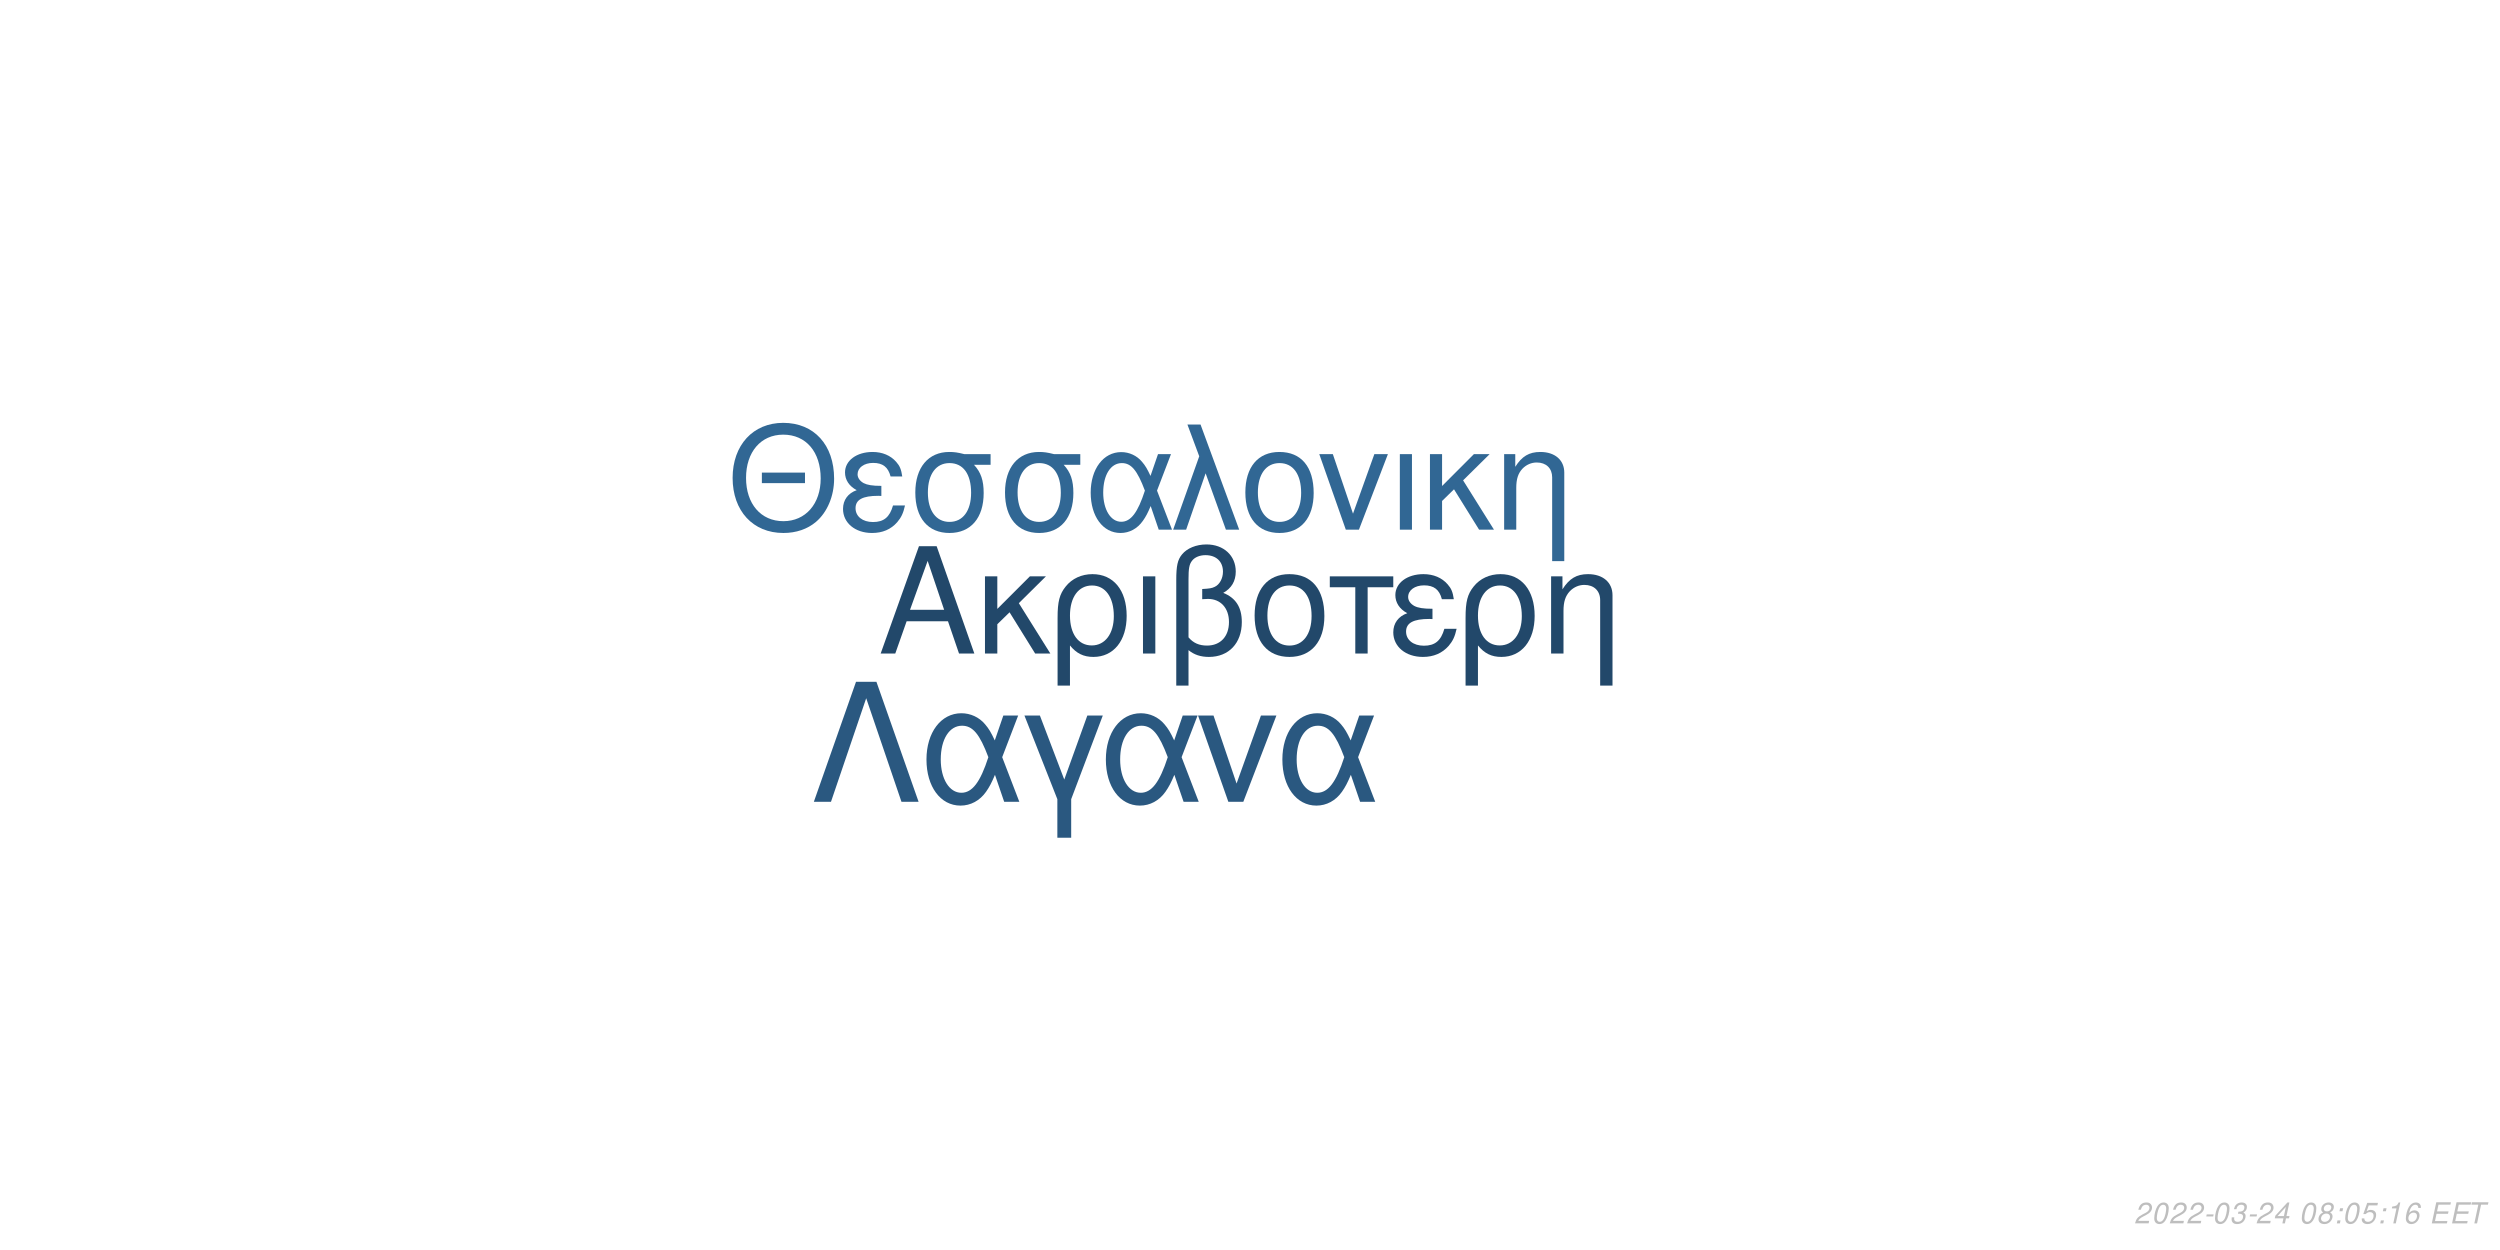
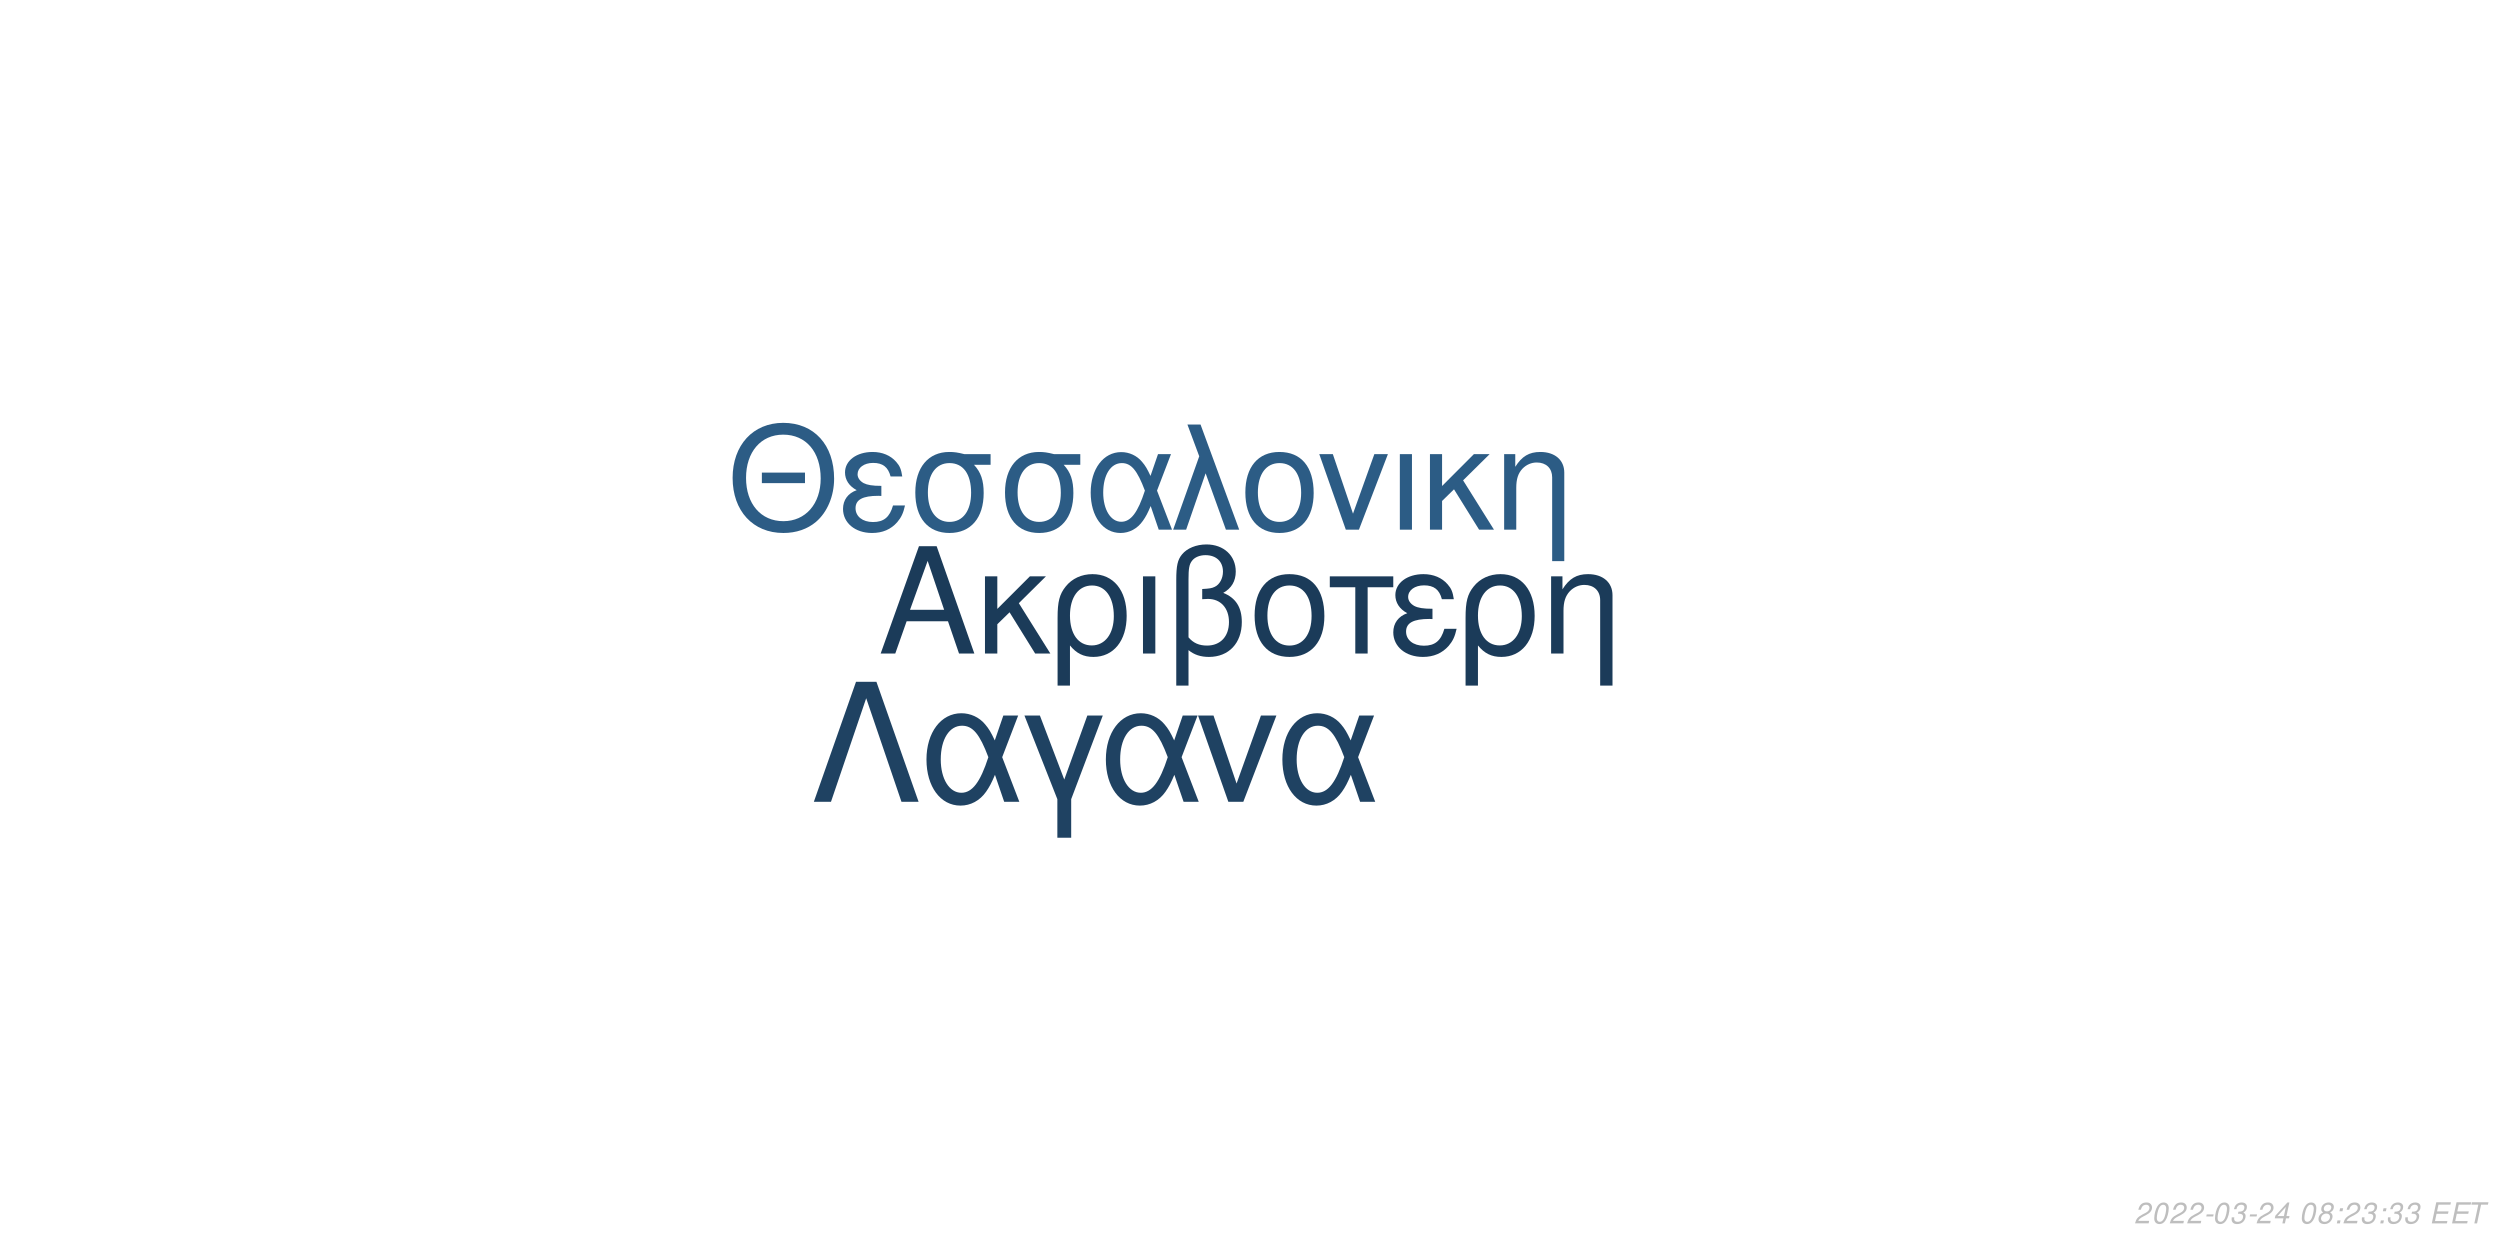
<svg xmlns="http://www.w3.org/2000/svg" xmlns:xlink="http://www.w3.org/1999/xlink" width="864pt" height="432pt" viewBox="0 0 864 432" version="1.1">
  <defs>
    <g>
      <symbol overflow="visible" id="glyph0-0">
        <path style="stroke:none;" d="" />
      </symbol>
      <symbol overflow="visible" id="glyph0-1">
        <path style="stroke:none;" d="M 24.125 -11.141 L 27.938 0 L 33.234 0 L 20.203 -37.094 L 14.094 -37.094 L 0.859 0 L 5.906 0 L 9.828 -11.141 Z M 22.797 -15.109 L 11 -15.109 L 17.094 -32.016 Z M 22.797 -15.109 " />
      </symbol>
      <symbol overflow="visible" id="glyph0-2">
        <path style="stroke:none;" d="M 7.172 -15.422 L 7.172 -26.672 L 2.906 -26.672 L 2.906 0 L 7.172 0 L 7.172 -10.125 L 11.406 -14.25 L 20.25 0 L 25.5 0 L 14.609 -17.406 L 23.969 -26.672 L 18.422 -26.672 Z M 7.172 -15.422 " />
      </symbol>
      <symbol overflow="visible" id="glyph0-3">
        <path style="stroke:none;" d="M 3 11.094 L 7.281 11.094 L 7.281 -2.797 C 9.516 -0.047 11.953 1.172 15.375 1.172 C 22.344 1.172 26.875 -4.422 26.875 -13.031 C 26.875 -21.891 22.297 -27.438 15.062 -27.438 C 11.297 -27.438 7.984 -25.906 5.797 -23.156 C 3.672 -20.516 3 -17.969 3 -12.359 Z M 14.906 -23.516 C 19.547 -23.516 22.438 -19.438 22.438 -12.922 C 22.438 -6.812 19.391 -2.797 14.812 -2.797 C 10.172 -2.797 7.281 -6.766 7.281 -13.125 C 7.281 -19.484 10.234 -23.516 14.906 -23.516 Z M 14.906 -23.516 " />
      </symbol>
      <symbol overflow="visible" id="glyph0-4">
        <path style="stroke:none;" d="M 3.516 0 L 7.781 0 L 7.781 -26.672 L 3.516 -26.672 Z M 3.516 0 " />
      </symbol>
      <symbol overflow="visible" id="glyph0-5">
        <path style="stroke:none;" d="M 4.016 11.094 L 8.25 11.094 L 8.25 -1.172 C 10.172 0.406 12.422 1.172 15.312 1.172 C 22.188 1.172 26.672 -3.609 26.672 -10.891 C 26.672 -15.984 24.578 -19.234 20.25 -20.969 C 23.109 -22.547 24.578 -25.031 24.578 -28.344 C 24.578 -33.844 20.406 -37.703 14.453 -37.703 C 10.938 -37.703 7.734 -36.391 6 -34.25 C 4.484 -32.422 4.016 -30.328 4.016 -25.391 Z M 8.25 -25.656 C 8.25 -29.359 8.5 -30.844 9.469 -32.062 C 10.375 -33.281 12.156 -34 14.094 -34 C 17.812 -34 20.156 -31.812 20.156 -28.297 C 20.156 -25.953 18.984 -23.812 17.297 -23.047 C 16.281 -22.547 15.469 -22.438 12.984 -22.297 L 12.984 -18.781 C 13.734 -18.828 14.344 -18.875 14.969 -18.875 C 19.344 -18.875 22.234 -15.719 22.234 -10.891 C 22.234 -5.906 19.281 -2.75 14.656 -2.75 C 11.953 -2.75 9.922 -3.609 8.25 -5.594 Z M 8.25 -25.656 " />
      </symbol>
      <symbol overflow="visible" id="glyph0-6">
        <path style="stroke:none;" d="M 14.094 -27.438 C 6.562 -27.438 2.094 -22.094 2.094 -13.125 C 2.094 -4.125 6.562 1.172 14.141 1.172 C 21.672 1.172 26.203 -4.172 26.203 -12.922 C 26.203 -22.188 21.828 -27.438 14.094 -27.438 Z M 14.141 -23.516 C 18.938 -23.516 21.781 -19.594 21.781 -12.984 C 21.781 -6.672 18.828 -2.75 14.141 -2.75 C 9.422 -2.75 6.516 -6.672 6.516 -13.125 C 6.516 -19.594 9.422 -23.516 14.141 -23.516 Z M 14.141 -23.516 " />
      </symbol>
      <symbol overflow="visible" id="glyph0-7">
        <path style="stroke:none;" d="M 7.891 0 L 12.156 0 L 12.156 -22.906 L 21.016 -22.906 L 21.016 -26.672 L -0.922 -26.672 L -0.922 -22.906 L 7.891 -22.906 Z M 7.891 0 " />
      </symbol>
      <symbol overflow="visible" id="glyph0-8">
        <path style="stroke:none;" d="M 14.562 -15.469 C 11.344 -15.469 9.562 -15.781 8.297 -16.438 C 6.922 -17.203 6.156 -18.328 6.156 -19.547 C 6.156 -21.891 8.453 -23.562 11.656 -23.562 C 15.062 -23.562 16.953 -22.094 17.812 -18.781 L 21.938 -18.781 C 21.578 -21.266 21.062 -22.5 19.797 -23.922 C 17.812 -26.203 14.906 -27.438 11.453 -27.438 C 5.797 -27.438 1.734 -24.375 1.734 -20.203 C 1.734 -17.609 3.156 -15.375 5.859 -13.938 C 2.797 -12.875 1.016 -10.484 1.016 -7.328 C 1.016 -2.391 5.297 1.172 11.25 1.172 C 14.969 1.172 17.906 -0.109 20.156 -2.641 C 21.578 -4.328 22.297 -5.797 22.906 -8.547 L 18.672 -8.547 C 17.5 -4.422 15.422 -2.703 11.609 -2.703 C 7.938 -2.703 5.438 -4.688 5.438 -7.578 C 5.438 -10.578 7.938 -11.953 13.484 -11.953 C 13.641 -11.953 14.094 -11.953 14.562 -11.906 Z M 14.562 -15.469 " />
      </symbol>
      <symbol overflow="visible" id="glyph0-9">
        <path style="stroke:none;" d="M 3.562 -26.672 L 3.562 0 L 7.844 0 L 7.844 -14.703 C 7.844 -17.906 8.5 -19.891 10.031 -21.531 C 11.406 -22.953 13.188 -23.719 15.062 -23.719 C 18.375 -23.719 20.516 -21.672 20.516 -18.469 L 20.516 11.094 L 24.781 11.094 L 24.781 -20.156 C 24.781 -24.578 21.469 -27.438 16.328 -27.438 C 12.359 -27.438 9.828 -25.906 7.484 -22.188 L 7.484 -26.672 Z M 3.562 -26.672 " />
      </symbol>
      <symbol overflow="visible" id="glyph1-0">
        <path style="stroke:none;" d="" />
      </symbol>
      <symbol overflow="visible" id="glyph1-1">
        <path style="stroke:none;" d="M 26.859 -19.734 L 11.953 -19.734 L 11.953 -16.094 L 26.859 -16.094 Z M 19.328 -36.922 C 8.922 -36.922 1.844 -29.25 1.844 -17.891 C 1.844 -6.484 8.875 1.141 19.391 1.141 C 23.812 1.141 27.703 -0.203 30.641 -2.688 C 34.578 -6.031 36.922 -11.656 36.922 -17.594 C 36.922 -29.297 30 -36.922 19.328 -36.922 Z M 19.328 -32.844 C 27.203 -32.844 32.281 -26.906 32.281 -17.688 C 32.281 -8.922 27.062 -2.938 19.391 -2.938 C 11.609 -2.938 6.484 -8.922 6.484 -17.891 C 6.484 -26.859 11.609 -32.844 19.328 -32.844 Z M 19.328 -32.844 " />
      </symbol>
      <symbol overflow="visible" id="glyph1-2">
        <path style="stroke:none;" d="M 14.25 -15.141 C 11.109 -15.141 9.375 -15.453 8.125 -16.094 C 6.781 -16.844 6.031 -17.938 6.031 -19.141 C 6.031 -21.422 8.266 -23.078 11.406 -23.078 C 14.75 -23.078 16.594 -21.625 17.438 -18.391 L 21.469 -18.391 C 21.125 -20.828 20.625 -22.031 19.391 -23.422 C 17.438 -25.656 14.594 -26.859 11.219 -26.859 C 5.688 -26.859 1.688 -23.875 1.688 -19.781 C 1.688 -17.234 3.094 -15.047 5.734 -13.656 C 2.734 -12.609 1 -10.266 1 -7.172 C 1 -2.344 5.188 1.141 11.016 1.141 C 14.656 1.141 17.547 -0.094 19.734 -2.594 C 21.125 -4.234 21.828 -5.688 22.422 -8.375 L 18.281 -8.375 C 17.141 -4.328 15.094 -2.641 11.359 -2.641 C 7.766 -2.641 5.328 -4.578 5.328 -7.422 C 5.328 -10.359 7.766 -11.703 13.203 -11.703 C 13.359 -11.703 13.797 -11.703 14.25 -11.656 Z M 14.25 -15.141 " />
      </symbol>
      <symbol overflow="visible" id="glyph1-3">
        <path style="stroke:none;" d="M 29 -26.109 L 19.938 -26.109 C 17.594 -26.703 16.438 -26.859 14.703 -26.859 C 7.469 -26.859 2.984 -21.469 2.984 -12.859 C 2.984 -4.031 7.375 1.141 14.797 1.141 C 22.172 1.141 26.609 -4.078 26.609 -12.656 C 26.609 -17.047 25.656 -19.828 23.266 -22.422 L 29 -22.422 Z M 14.797 -23.016 C 19.531 -23.016 22.266 -19.234 22.266 -12.75 C 22.266 -6.531 19.438 -2.688 14.797 -2.688 C 10.172 -2.688 7.328 -6.531 7.328 -12.859 C 7.328 -19.188 10.172 -23.016 14.797 -23.016 Z M 14.797 -23.016 " />
      </symbol>
      <symbol overflow="visible" id="glyph1-4">
        <path style="stroke:none;" d="M 29.344 -26.109 L 24.859 -26.109 L 22.266 -18.578 C 21.125 -21.031 20.484 -22.125 19.328 -23.469 C 17.547 -25.609 14.906 -26.812 12.156 -26.812 C 5.984 -26.812 1.594 -20.984 1.594 -12.812 C 1.594 -4.578 5.828 1.141 11.906 1.141 C 14.953 1.141 17.734 -0.344 19.625 -3.047 C 20.672 -4.531 21.281 -5.688 22.328 -8.172 L 25.109 0 L 29.703 0 L 24.516 -13.5 Z M 20.328 -13.5 C 17.891 -5.922 15.453 -2.734 12.156 -2.734 C 8.516 -2.734 5.922 -6.922 5.922 -12.812 C 5.922 -18.938 8.516 -23.016 12.359 -23.016 C 15.594 -23.016 17.688 -20.531 20.328 -13.5 Z M 20.328 -13.5 " />
      </symbol>
      <symbol overflow="visible" id="glyph1-5">
        <path style="stroke:none;" d="M 1.094 0 L 5.578 0 L 12.312 -19.484 L 19.328 0 L 23.922 0 L 10.562 -36.328 L 6.031 -36.328 L 10.109 -25.359 Z M 1.094 0 " />
      </symbol>
      <symbol overflow="visible" id="glyph1-6">
        <path style="stroke:none;" d="M 13.797 -26.859 C 6.422 -26.859 2.047 -21.625 2.047 -12.859 C 2.047 -4.031 6.422 1.141 13.859 1.141 C 21.234 1.141 25.656 -4.078 25.656 -12.656 C 25.656 -21.719 21.375 -26.859 13.797 -26.859 Z M 13.859 -23.016 C 18.531 -23.016 21.328 -19.188 21.328 -12.703 C 21.328 -6.531 18.438 -2.688 13.859 -2.688 C 9.219 -2.688 6.375 -6.531 6.375 -12.859 C 6.375 -19.188 9.219 -23.016 13.859 -23.016 Z M 13.859 -23.016 " />
      </symbol>
      <symbol overflow="visible" id="glyph1-7">
        <path style="stroke:none;" d="M 14.297 0 L 24.312 -26.109 L 19.625 -26.109 L 12.25 -5.531 L 5.281 -26.109 L 0.594 -26.109 L 9.766 0 Z M 14.297 0 " />
      </symbol>
      <symbol overflow="visible" id="glyph1-8">
        <path style="stroke:none;" d="M 3.438 0 L 7.625 0 L 7.625 -26.109 L 3.438 -26.109 Z M 3.438 0 " />
      </symbol>
      <symbol overflow="visible" id="glyph1-9">
        <path style="stroke:none;" d="M 7.031 -15.094 L 7.031 -26.109 L 2.844 -26.109 L 2.844 0 L 7.031 0 L 7.031 -9.922 L 11.156 -13.953 L 19.828 0 L 24.969 0 L 14.297 -17.047 L 23.469 -26.109 L 18.031 -26.109 Z M 7.031 -15.094 " />
      </symbol>
      <symbol overflow="visible" id="glyph1-10">
        <path style="stroke:none;" d="M 3.484 -26.109 L 3.484 0 L 7.672 0 L 7.672 -14.406 C 7.672 -17.547 8.328 -19.484 9.812 -21.078 C 11.156 -22.469 12.906 -23.219 14.75 -23.219 C 17.984 -23.219 20.078 -21.234 20.078 -18.094 L 20.078 10.859 L 24.266 10.859 L 24.266 -19.734 C 24.266 -24.062 21.031 -26.859 16 -26.859 C 12.109 -26.859 9.609 -25.359 7.328 -21.719 L 7.328 -26.109 Z M 3.484 -26.109 " />
      </symbol>
      <symbol overflow="visible" id="glyph2-0">
        <path style="stroke:none;" d="" />
      </symbol>
      <symbol overflow="visible" id="glyph2-1">
        <path style="stroke:none;" d="M 22.531 -41.484 L 15.484 -41.484 L 0.906 0 L 6.828 0 L 19 -35.797 L 31.188 0 L 37.109 0 Z M 22.531 -41.484 " />
      </symbol>
      <symbol overflow="visible" id="glyph2-2">
        <path style="stroke:none;" d="M 33.516 -29.812 L 28.391 -29.812 L 25.438 -21.219 C 24.125 -24.016 23.391 -25.266 22.078 -26.797 C 20.031 -29.25 17.016 -30.609 13.891 -30.609 C 6.828 -30.609 1.828 -23.953 1.828 -14.625 C 1.828 -5.234 6.656 1.312 13.594 1.312 C 17.078 1.312 20.266 -0.391 22.422 -3.469 C 23.609 -5.172 24.297 -6.484 25.5 -9.328 L 28.688 0 L 33.922 0 L 28 -15.422 Z M 23.219 -15.422 C 20.422 -6.766 17.641 -3.125 13.891 -3.125 C 9.734 -3.125 6.766 -7.906 6.766 -14.625 C 6.766 -21.625 9.734 -26.297 14.109 -26.297 C 17.812 -26.297 20.203 -23.453 23.219 -15.422 Z M 23.219 -15.422 " />
      </symbol>
      <symbol overflow="visible" id="glyph2-3">
        <path style="stroke:none;" d="M 12.062 12.406 L 16.844 12.406 L 16.844 -0.906 L 27.766 -29.812 L 22.422 -29.812 L 14.453 -7.688 L 6.031 -29.812 L 0.688 -29.812 L 12.062 -0.906 Z M 12.062 12.406 " />
      </symbol>
      <symbol overflow="visible" id="glyph2-4">
        <path style="stroke:none;" d="M 16.328 0 L 27.766 -29.812 L 22.422 -29.812 L 14 -6.312 L 6.031 -29.812 L 0.688 -29.812 L 11.156 0 Z M 16.328 0 " />
      </symbol>
      <symbol overflow="visible" id="glyph3-0">
        <path style="stroke:none;" d="" />
      </symbol>
      <symbol overflow="visible" id="glyph3-1">
        <path style="stroke:none;" d="M 5.234 -0.875 L 1.469 -0.875 C 1.641 -1.375 2.203 -1.891 3.109 -2.344 L 4.234 -2.938 C 5.562 -3.625 6.219 -4.469 6.219 -5.484 C 6.219 -5.938 6.062 -6.359 5.797 -6.656 C 5.469 -7.047 4.984 -7.234 4.312 -7.234 C 2.766 -7.234 1.891 -6.453 1.484 -4.734 L 2.375 -4.734 C 2.484 -5.188 2.609 -5.484 2.797 -5.75 C 3.094 -6.203 3.609 -6.453 4.188 -6.453 C 4.891 -6.453 5.344 -6.031 5.344 -5.375 C 5.344 -4.703 4.859 -4.094 4.016 -3.656 L 2.984 -3.125 C 1.234 -2.188 0.797 -1.656 0.344 -0.016 L 5.047 -0.016 Z M 5.234 -0.875 " />
      </symbol>
      <symbol overflow="visible" id="glyph3-2">
        <path style="stroke:none;" d="M 4.203 -7.234 C 3.375 -7.234 2.688 -6.812 2.125 -5.984 C 1.484 -5.047 0.984 -3.188 0.984 -1.734 C 0.984 -1.109 1.172 -0.562 1.484 -0.266 C 1.797 0.047 2.281 0.234 2.766 0.234 C 3.625 0.234 4.281 -0.156 4.859 -1.016 C 5.516 -1.953 6 -3.797 6 -5.266 C 6 -6.5 5.328 -7.234 4.203 -7.234 Z M 4.094 -6.453 C 4.734 -6.453 5.125 -5.984 5.125 -5.156 C 5.125 -4.203 4.781 -2.625 4.406 -1.812 C 3.984 -0.938 3.516 -0.547 2.875 -0.547 C 2.25 -0.547 1.875 -1.031 1.875 -1.828 C 1.875 -2.797 2.203 -4.344 2.594 -5.203 C 2.984 -6.047 3.453 -6.453 4.094 -6.453 Z M 4.094 -6.453 " />
      </symbol>
      <symbol overflow="visible" id="glyph3-3">
        <path style="stroke:none;" d="M 3.516 -3.125 L 1.125 -3.125 L 0.969 -2.406 L 3.359 -2.406 Z M 3.516 -3.125 " />
      </symbol>
      <symbol overflow="visible" id="glyph3-4">
        <path style="stroke:none;" d="M 2.922 -3.312 C 3.125 -3.344 3.234 -3.344 3.375 -3.344 C 4.203 -3.344 4.688 -3 4.688 -2.406 C 4.688 -1.312 3.906 -0.547 2.781 -0.547 C 2.047 -0.547 1.594 -0.938 1.594 -1.562 C 1.594 -1.719 1.609 -1.844 1.656 -2.094 L 0.766 -2.094 C 0.734 -1.797 0.719 -1.641 0.719 -1.469 C 0.719 -0.375 1.406 0.234 2.641 0.234 C 3.547 0.234 4.297 -0.078 4.812 -0.656 C 5.266 -1.156 5.562 -1.875 5.562 -2.547 C 5.562 -3.125 5.344 -3.453 4.797 -3.734 C 5.641 -4.234 6.016 -4.844 6.016 -5.734 C 6.016 -6.656 5.312 -7.234 4.203 -7.234 C 3.375 -7.234 2.672 -6.938 2.188 -6.375 C 1.891 -6.031 1.703 -5.641 1.516 -4.906 L 2.391 -4.906 C 2.5 -5.359 2.594 -5.594 2.734 -5.812 C 3.047 -6.234 3.516 -6.453 4.078 -6.453 C 4.734 -6.453 5.141 -6.125 5.141 -5.578 C 5.141 -5.188 5.016 -4.797 4.797 -4.547 C 4.516 -4.234 4 -4.062 3.266 -4.062 L 3.078 -4.062 Z M 2.922 -3.312 " />
      </symbol>
      <symbol overflow="visible" id="glyph3-5">
        <path style="stroke:none;" d="M 3.625 -1.75 L 3.266 0 L 4.141 0 L 4.516 -1.75 L 5.562 -1.75 L 5.734 -2.531 L 4.688 -2.531 L 5.688 -7.234 L 5.016 -7.234 L 0.844 -2.672 L 0.641 -1.75 Z M 3.797 -2.531 L 1.594 -2.531 L 4.469 -5.703 Z M 3.797 -2.531 " />
      </symbol>
      <symbol overflow="visible" id="glyph3-6">
        <path style="stroke:none;" d="" />
      </symbol>
      <symbol overflow="visible" id="glyph3-7">
        <path style="stroke:none;" d="M 4.766 -3.797 C 5.078 -3.969 5.234 -4.078 5.438 -4.234 C 5.812 -4.594 6.062 -5.172 6.062 -5.734 C 6.062 -6.625 5.344 -7.234 4.266 -7.234 C 2.812 -7.234 1.703 -6.219 1.703 -4.875 C 1.703 -4.406 1.875 -4.125 2.359 -3.812 C 1.297 -3.312 0.75 -2.516 0.75 -1.469 C 0.75 -0.438 1.547 0.234 2.812 0.234 C 3.656 0.234 4.359 -0.094 4.938 -0.734 C 5.359 -1.234 5.609 -1.859 5.609 -2.438 C 5.609 -3.047 5.312 -3.516 4.766 -3.797 Z M 4.109 -6.453 C 4.797 -6.453 5.188 -6.125 5.188 -5.578 C 5.188 -5.266 5.062 -4.922 4.859 -4.672 C 4.562 -4.312 4.188 -4.156 3.656 -4.156 C 2.984 -4.156 2.594 -4.453 2.594 -4.984 C 2.594 -5.859 3.203 -6.453 4.109 -6.453 Z M 3.453 -3.406 C 4.234 -3.406 4.734 -2.984 4.734 -2.312 C 4.734 -1.312 3.922 -0.547 2.875 -0.547 C 2.125 -0.547 1.625 -0.969 1.625 -1.625 C 1.625 -2.609 2.438 -3.406 3.453 -3.406 Z M 3.453 -3.406 " />
      </symbol>
      <symbol overflow="visible" id="glyph3-8">
        <path style="stroke:none;" d="M 2.359 -1.031 L 1.312 -1.031 L 1.094 0 L 2.141 0 Z M 3.266 -5.234 L 2.219 -5.234 L 2 -4.203 L 3.047 -4.203 Z M 3.266 -5.234 " />
      </symbol>
      <symbol overflow="visible" id="glyph3-9">
-         <path style="stroke:none;" d="M 6.297 -7.094 L 2.594 -7.094 L 1.234 -3.234 L 2.047 -3.234 C 2.656 -3.766 2.938 -3.906 3.531 -3.906 C 4.328 -3.906 4.797 -3.453 4.797 -2.688 C 4.797 -1.438 3.969 -0.547 2.828 -0.547 C 2.031 -0.547 1.609 -0.938 1.578 -1.734 L 0.703 -1.734 L 0.703 -1.516 C 0.703 -0.938 0.844 -0.547 1.188 -0.266 C 1.562 0.062 2.078 0.234 2.703 0.234 C 3.656 0.234 4.391 -0.156 4.984 -0.922 C 5.422 -1.5 5.672 -2.234 5.672 -2.953 C 5.672 -4 4.938 -4.672 3.812 -4.672 C 3.328 -4.672 2.906 -4.547 2.406 -4.234 L 3.109 -6.219 L 6.109 -6.219 Z M 6.297 -7.094 " />
+         <path style="stroke:none;" d="M 2.547 -3.312 L 6.5 -3.312 L 6.688 -4.141 L 2.719 -4.141 L 3.219 -6.469 L 7.344 -6.469 L 7.516 -7.297 L 2.453 -7.297 L 0.906 0 L 6.125 0 L 6.297 -0.812 L 2.016 -0.812 Z M 2.547 -3.312 " />
      </symbol>
      <symbol overflow="visible" id="glyph3-10">
-         <path style="stroke:none;" d="M 3.703 -5.188 L 2.594 0 L 3.469 0 L 5.016 -7.234 L 4.438 -7.234 C 3.906 -6.156 3.688 -6.016 2.234 -5.812 L 2.109 -5.188 Z M 3.703 -5.188 " />
-       </symbol>
-       <symbol overflow="visible" id="glyph3-11">
-         <path style="stroke:none;" d="M 6.125 -5.344 L 6.141 -5.625 C 6.141 -6.609 5.453 -7.234 4.391 -7.234 C 3.438 -7.234 2.641 -6.719 2.016 -5.703 C 1.422 -4.781 0.938 -2.953 0.938 -1.688 C 0.938 -0.516 1.688 0.234 2.859 0.234 C 3.703 0.234 4.438 -0.156 5 -0.875 C 5.406 -1.422 5.672 -2.156 5.672 -2.766 C 5.672 -3.812 4.969 -4.5 3.906 -4.5 C 3.234 -4.5 2.672 -4.234 2.094 -3.625 C 2.406 -5.375 3.234 -6.453 4.25 -6.453 C 4.703 -6.453 5.062 -6.234 5.172 -5.844 C 5.203 -5.719 5.234 -5.578 5.25 -5.344 Z M 3.656 -3.734 C 4.344 -3.734 4.797 -3.281 4.797 -2.625 C 4.797 -1.469 3.984 -0.547 2.984 -0.547 C 2.297 -0.547 1.812 -1.047 1.812 -1.766 C 1.812 -2.859 2.625 -3.734 3.656 -3.734 Z M 3.656 -3.734 " />
-       </symbol>
-       <symbol overflow="visible" id="glyph3-12">
-         <path style="stroke:none;" d="M 2.547 -3.312 L 6.5 -3.312 L 6.688 -4.141 L 2.719 -4.141 L 3.219 -6.469 L 7.344 -6.469 L 7.516 -7.297 L 2.453 -7.297 L 0.906 0 L 6.125 0 L 6.297 -0.812 L 2.016 -0.812 Z M 2.547 -3.312 " />
-       </symbol>
-       <symbol overflow="visible" id="glyph3-13">
        <path style="stroke:none;" d="M 4.938 -6.469 L 7.312 -6.469 L 7.484 -7.297 L 1.75 -7.297 L 1.578 -6.469 L 3.984 -6.469 L 2.609 0 L 3.547 0 Z M 4.938 -6.469 " />
      </symbol>
    </g>
  </defs>
  <g id="surface1">
    <rect x="0" y="0" width="864" height="432" style="fill:rgb(100%,100%,100%);fill-opacity:1;stroke:none;" />
-     <g style="fill:rgb(13.333%,28.235%,41.569%);fill-opacity:1;">
+     <g style="fill:rgb(10.588%,23.137%,34.902%);fill-opacity:1;">
      <use xlink:href="#glyph0-1" x="303.5" y="225.861" />
      <use xlink:href="#glyph0-2" x="337.5" y="225.861" />
      <use xlink:href="#glyph0-3" x="362.5" y="225.861" />
      <use xlink:href="#glyph0-4" x="391.5" y="225.861" />
      <use xlink:href="#glyph0-5" x="402.5" y="225.861" />
      <use xlink:href="#glyph0-6" x="431.5" y="225.861" />
      <use xlink:href="#glyph0-7" x="460.5" y="225.861" />
      <use xlink:href="#glyph0-8" x="480.5" y="225.861" />
      <use xlink:href="#glyph0-3" x="503.5" y="225.861" />
      <use xlink:href="#glyph0-9" x="532.5" y="225.861" />
    </g>
-     <g style="fill:rgb(19.216%,40.392%,58.039%);fill-opacity:1;">
+     <g style="fill:rgb(17.255%,36.078%,52.157%);fill-opacity:1;">
      <use xlink:href="#glyph1-1" x="251.348" y="183.058" />
      <use xlink:href="#glyph1-2" x="290.348" y="183.058" />
      <use xlink:href="#glyph1-3" x="313.348" y="183.058" />
      <use xlink:href="#glyph1-3" x="344.348" y="183.058" />
      <use xlink:href="#glyph1-4" x="375.348" y="183.058" />
      <use xlink:href="#glyph1-5" x="404.348" y="183.058" />
      <use xlink:href="#glyph1-6" x="428.348" y="183.058" />
      <use xlink:href="#glyph1-7" x="455.348" y="183.058" />
      <use xlink:href="#glyph1-8" x="480.348" y="183.058" />
      <use xlink:href="#glyph1-9" x="491.348" y="183.058" />
      <use xlink:href="#glyph1-10" x="516.348" y="183.058" />
    </g>
-     <g style="fill:rgb(16.471%,34.51%,50.196%);fill-opacity:1;">
+     <g style="fill:rgb(12.157%,25.882%,38.431%);fill-opacity:1;">
      <use xlink:href="#glyph2-1" x="280.359" y="277.105" />
      <use xlink:href="#glyph2-2" x="318.359" y="277.105" />
      <use xlink:href="#glyph2-3" x="353.359" y="277.105" />
      <use xlink:href="#glyph2-2" x="380.359" y="277.105" />
      <use xlink:href="#glyph2-4" x="413.359" y="277.105" />
      <use xlink:href="#glyph2-2" x="441.359" y="277.105" />
    </g>
    <g style="fill:rgb(74.51%,74.51%,74.51%);fill-opacity:1;">
      <use xlink:href="#glyph3-1" x="737.52" y="422.81" />
      <use xlink:href="#glyph3-2" x="743.52" y="422.81" />
      <use xlink:href="#glyph3-1" x="749.52" y="422.81" />
      <use xlink:href="#glyph3-1" x="755.52" y="422.81" />
      <use xlink:href="#glyph3-3" x="761.52" y="422.81" />
      <use xlink:href="#glyph3-2" x="764.52" y="422.81" />
      <use xlink:href="#glyph3-4" x="770.52" y="422.81" />
      <use xlink:href="#glyph3-3" x="776.52" y="422.81" />
      <use xlink:href="#glyph3-1" x="779.52" y="422.81" />
      <use xlink:href="#glyph3-5" x="785.52" y="422.81" />
      <use xlink:href="#glyph3-6" x="791.52" y="422.81" />
      <use xlink:href="#glyph3-2" x="794.52" y="422.81" />
      <use xlink:href="#glyph3-7" x="800.52" y="422.81" />
      <use xlink:href="#glyph3-8" x="806.52" y="422.81" />
-       <use xlink:href="#glyph3-2" x="809.52" y="422.81" />
-       <use xlink:href="#glyph3-9" x="815.52" y="422.81" />
+       <use xlink:href="#glyph3-1" x="809.52" y="422.81" />
+       <use xlink:href="#glyph3-4" x="815.52" y="422.81" />
      <use xlink:href="#glyph3-8" x="821.52" y="422.81" />
-       <use xlink:href="#glyph3-10" x="824.52" y="422.81" />
-       <use xlink:href="#glyph3-11" x="830.52" y="422.81" />
+       <use xlink:href="#glyph3-4" x="824.52" y="422.81" />
+       <use xlink:href="#glyph3-4" x="830.52" y="422.81" />
      <use xlink:href="#glyph3-6" x="836.52" y="422.81" />
-       <use xlink:href="#glyph3-12" x="839.52" y="422.81" />
-       <use xlink:href="#glyph3-12" x="846.52" y="422.81" />
-       <use xlink:href="#glyph3-13" x="852.52" y="422.81" />
+       <use xlink:href="#glyph3-9" x="839.52" y="422.81" />
+       <use xlink:href="#glyph3-9" x="846.52" y="422.81" />
+       <use xlink:href="#glyph3-10" x="852.52" y="422.81" />
    </g>
  </g>
</svg>
